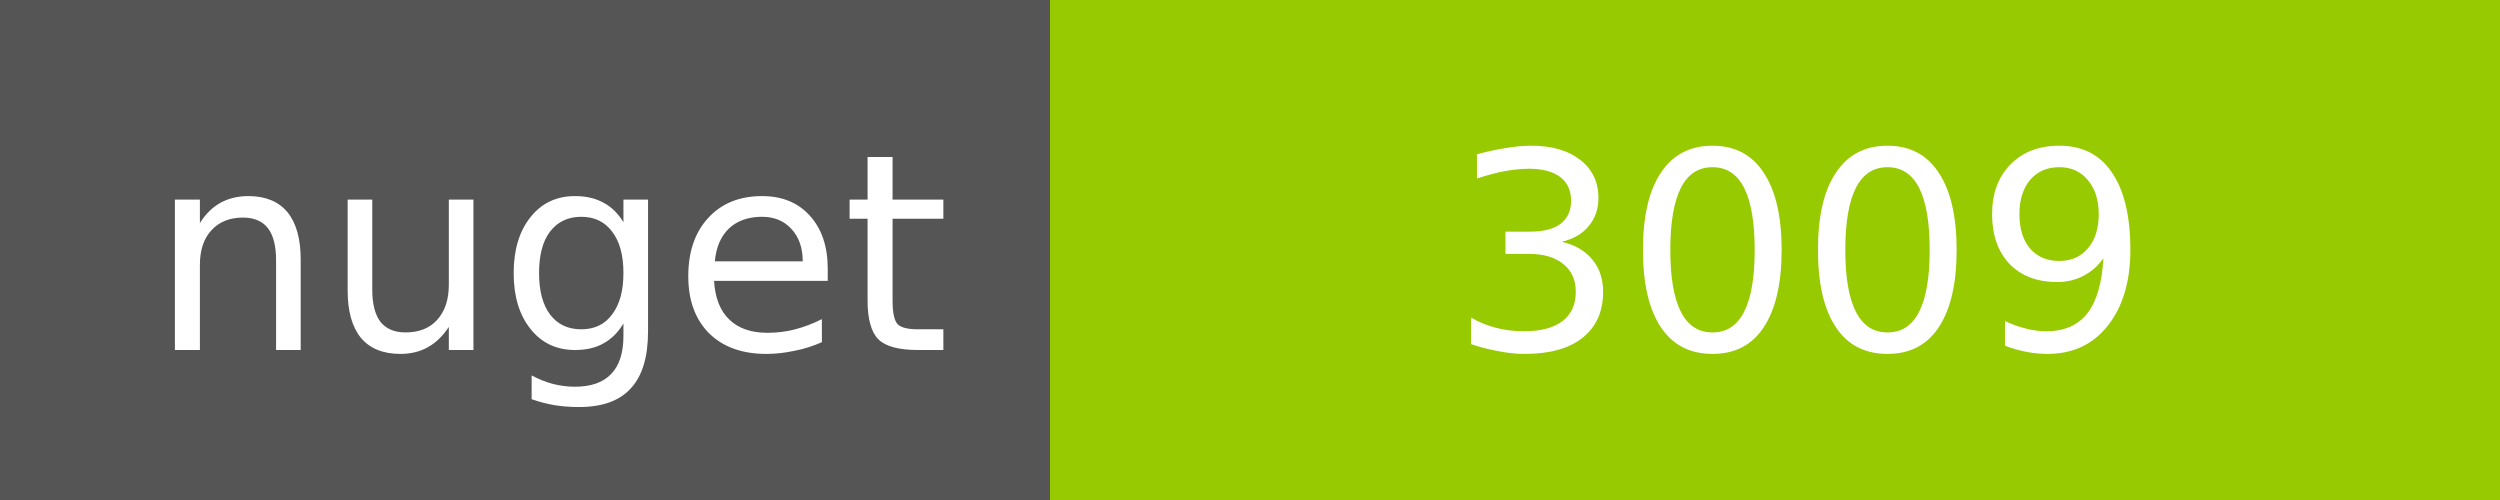
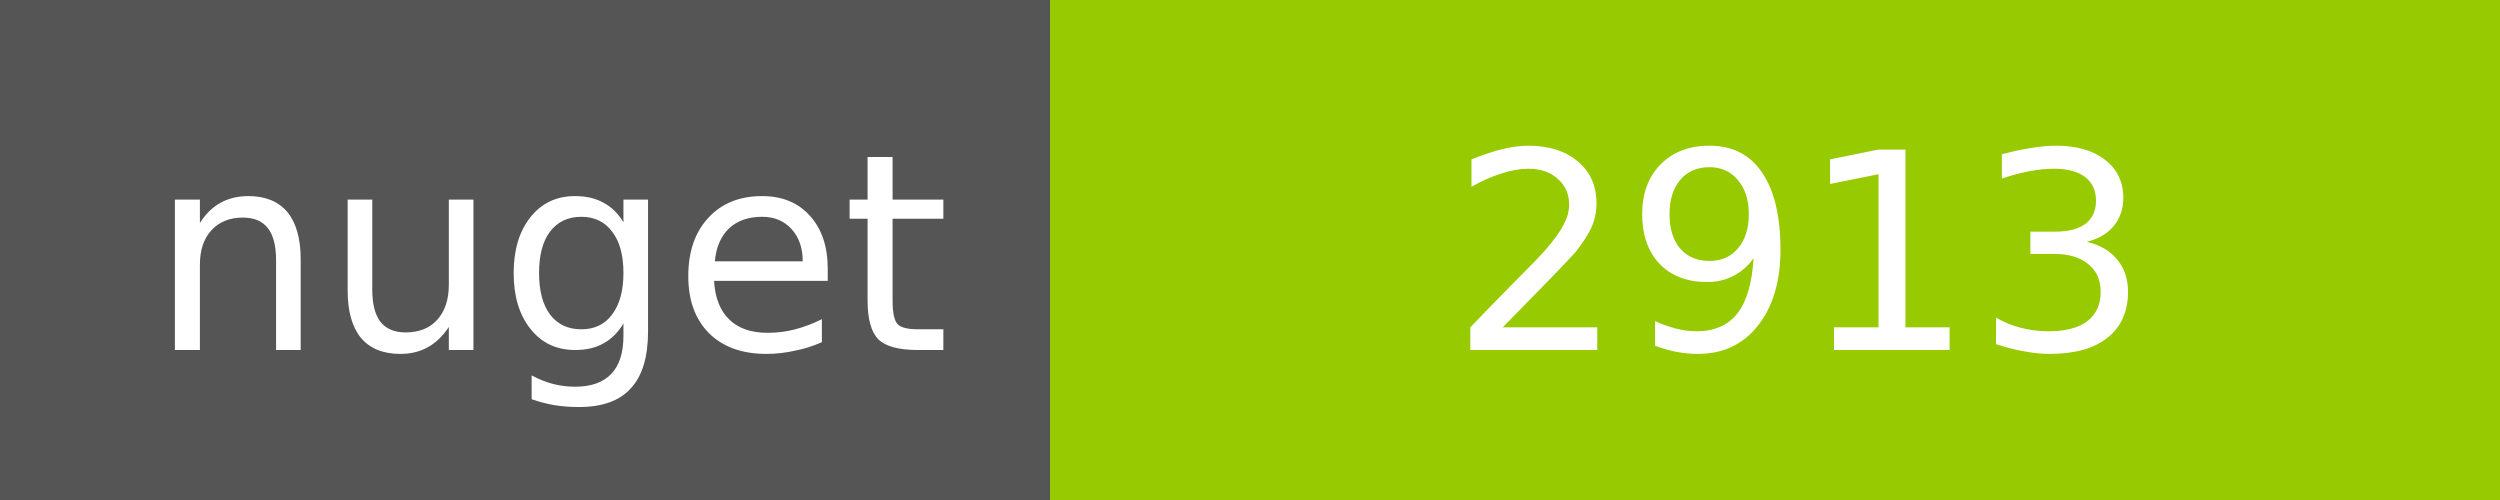
<svg xmlns="http://www.w3.org/2000/svg" width="100" height="20">
  <g shape-rendering="crispEdges">
    <path fill="#555" d="M0 0h42v20H0z" />
    <path fill="#97CA00" d="M42 0h58v20H42z" />
  </g>
  <g fill="#fff" text-anchor="middle" font-family="DejaVu Sans,Verdana,Geneva,sans-serif" font-size="11">
    <text x="22" y="14">nuget</text>
-     <text x="72" y="14">3009</text>
+     <text x="72" y="14">2913</text>
  </g>
</svg>
